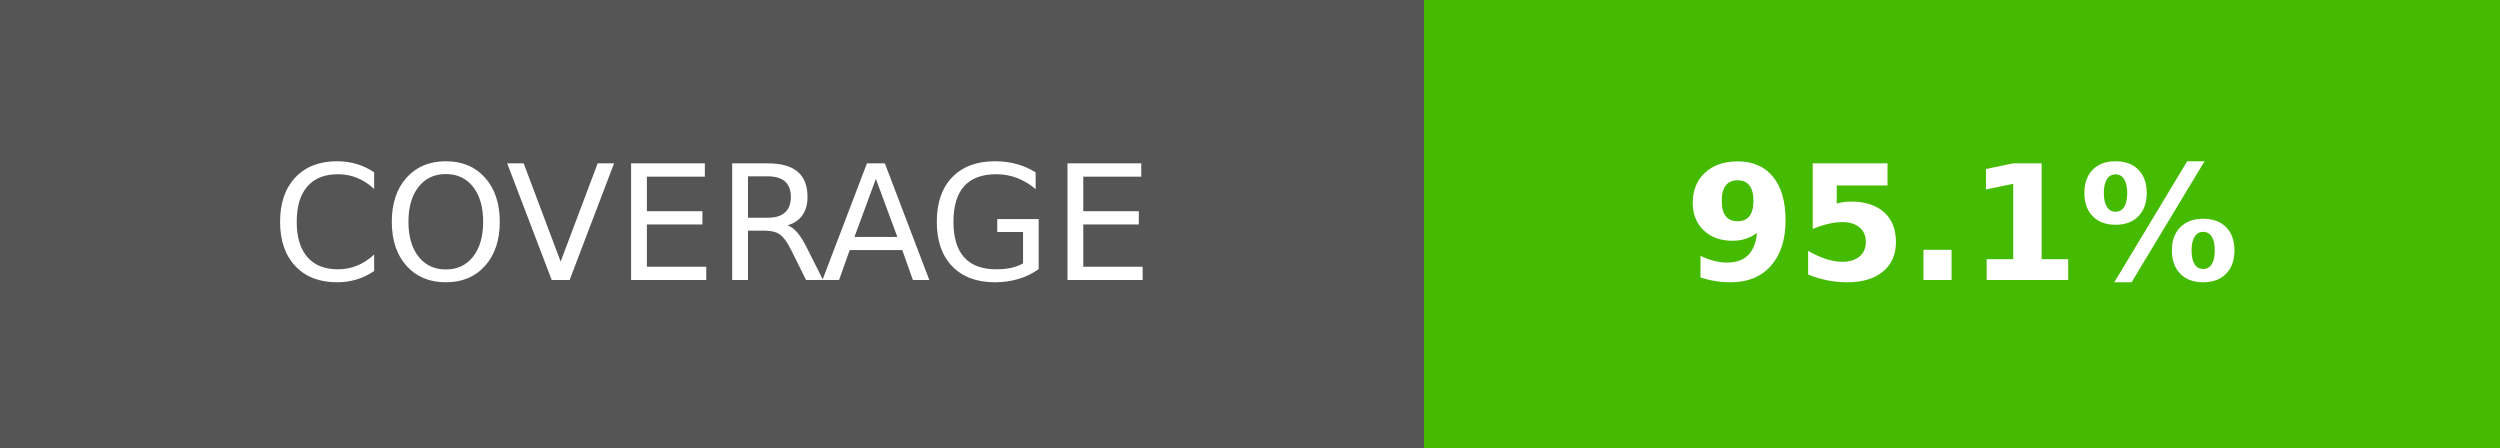
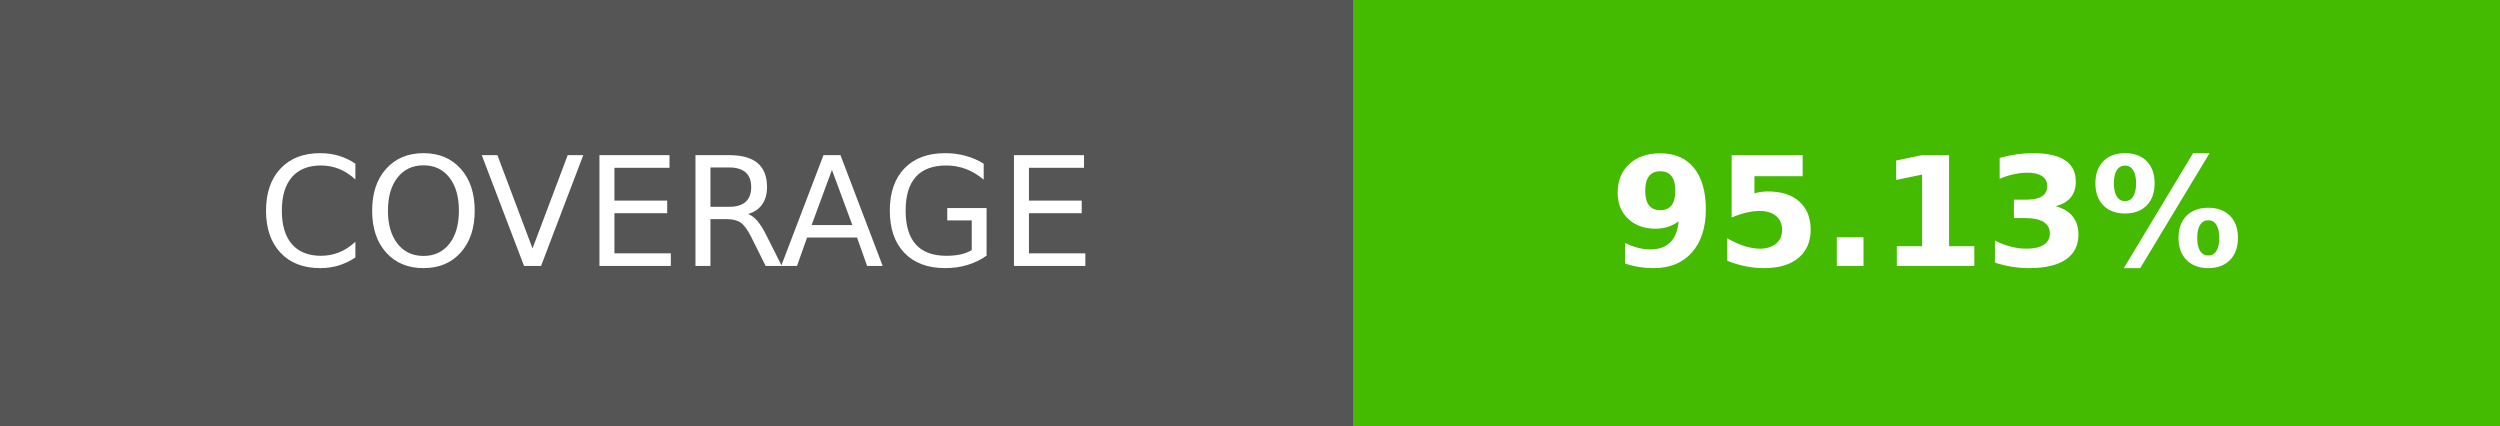
- <svg xmlns="http://www.w3.org/2000/svg" width="156.25" height="28" role="img" aria-label="COVERAGE: 95.1%">
+ <svg xmlns="http://www.w3.org/2000/svg" width="164.5" height="28" role="img" aria-label="COVERAGE: 95.13%">
  <g shape-rendering="crispEdges">
    <rect width="89" height="28" fill="#555" />
-     <rect x="89" width="67.25" height="28" fill="#4b0" />
+     <rect x="89" width="75.5" height="28" fill="#4b0" />
  </g>
  <g fill="#fff" text-anchor="middle" font-family="Verdana,Geneva,DejaVu Sans,sans-serif" text-rendering="geometricPrecision" font-size="100">
    <text transform="scale(.1)" x="445" y="175" textLength="650">COVERAGE</text>
-     <text transform="scale(.1)" x="1226.25" y="175" textLength="432.5" font-weight="bold">95.1%</text>
+     <text transform="scale(.1)" x="1267.5" y="175" textLength="515" font-weight="bold">95.13%</text>
  </g>
</svg>
